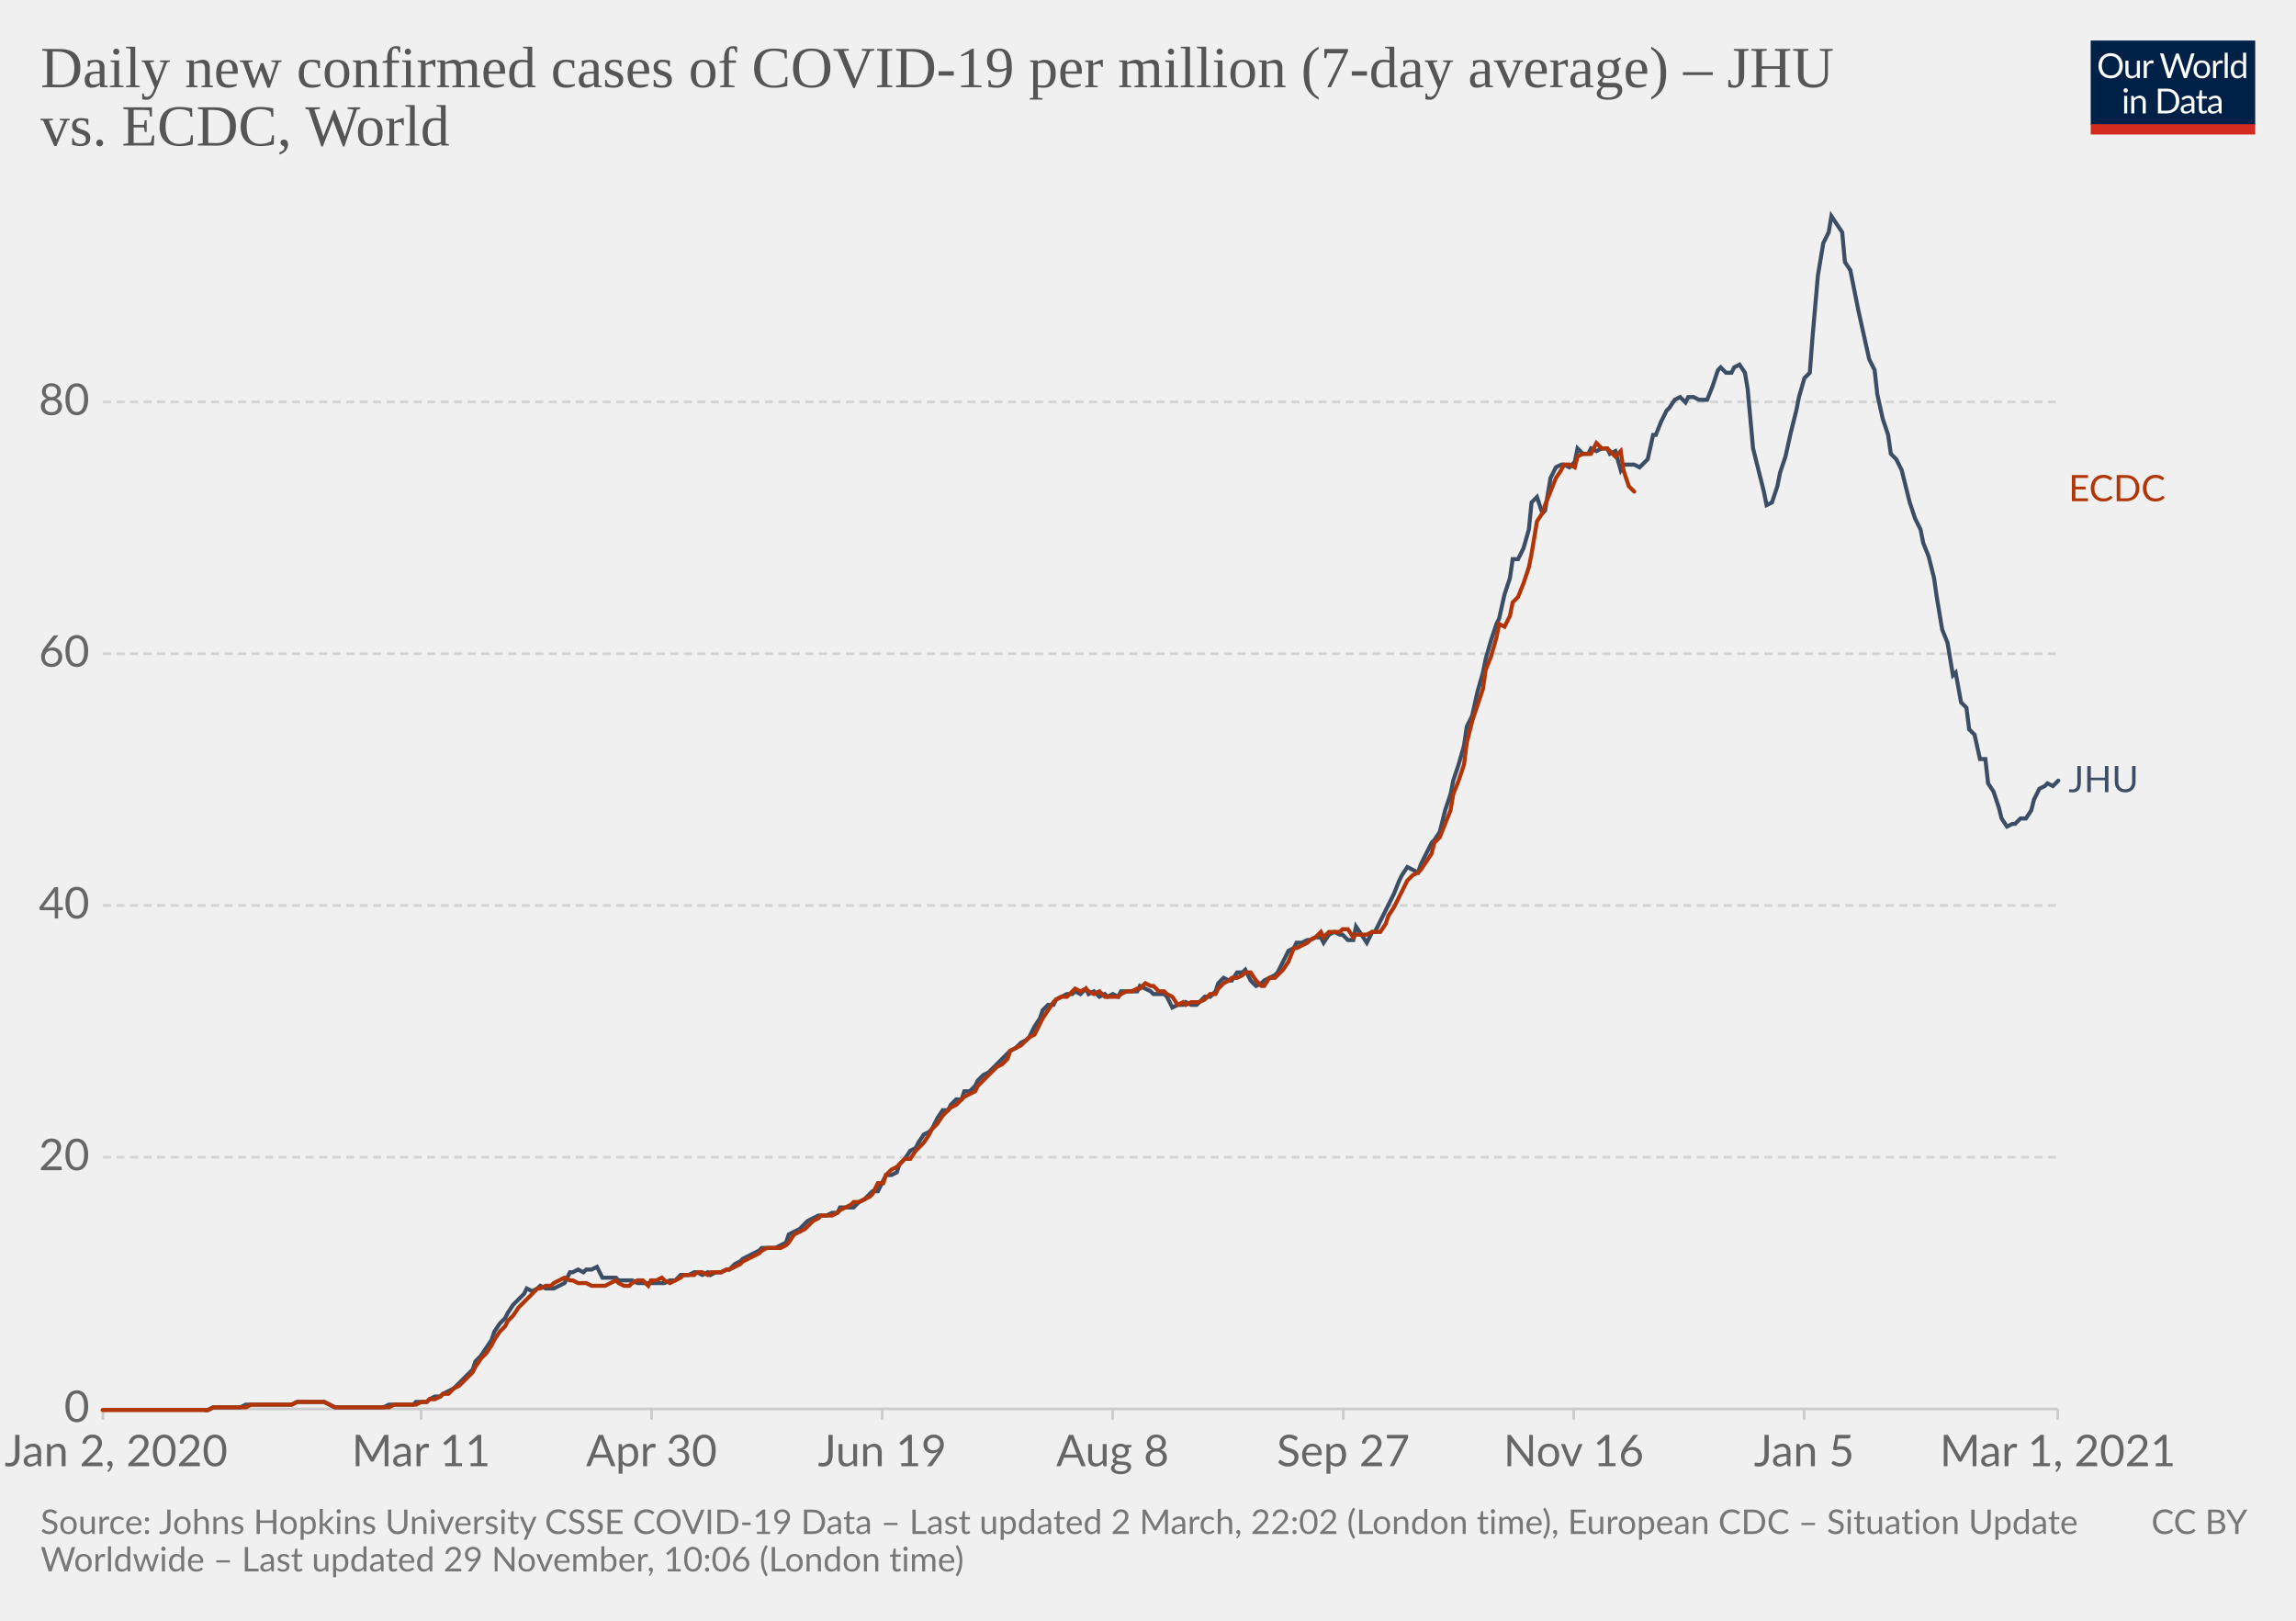
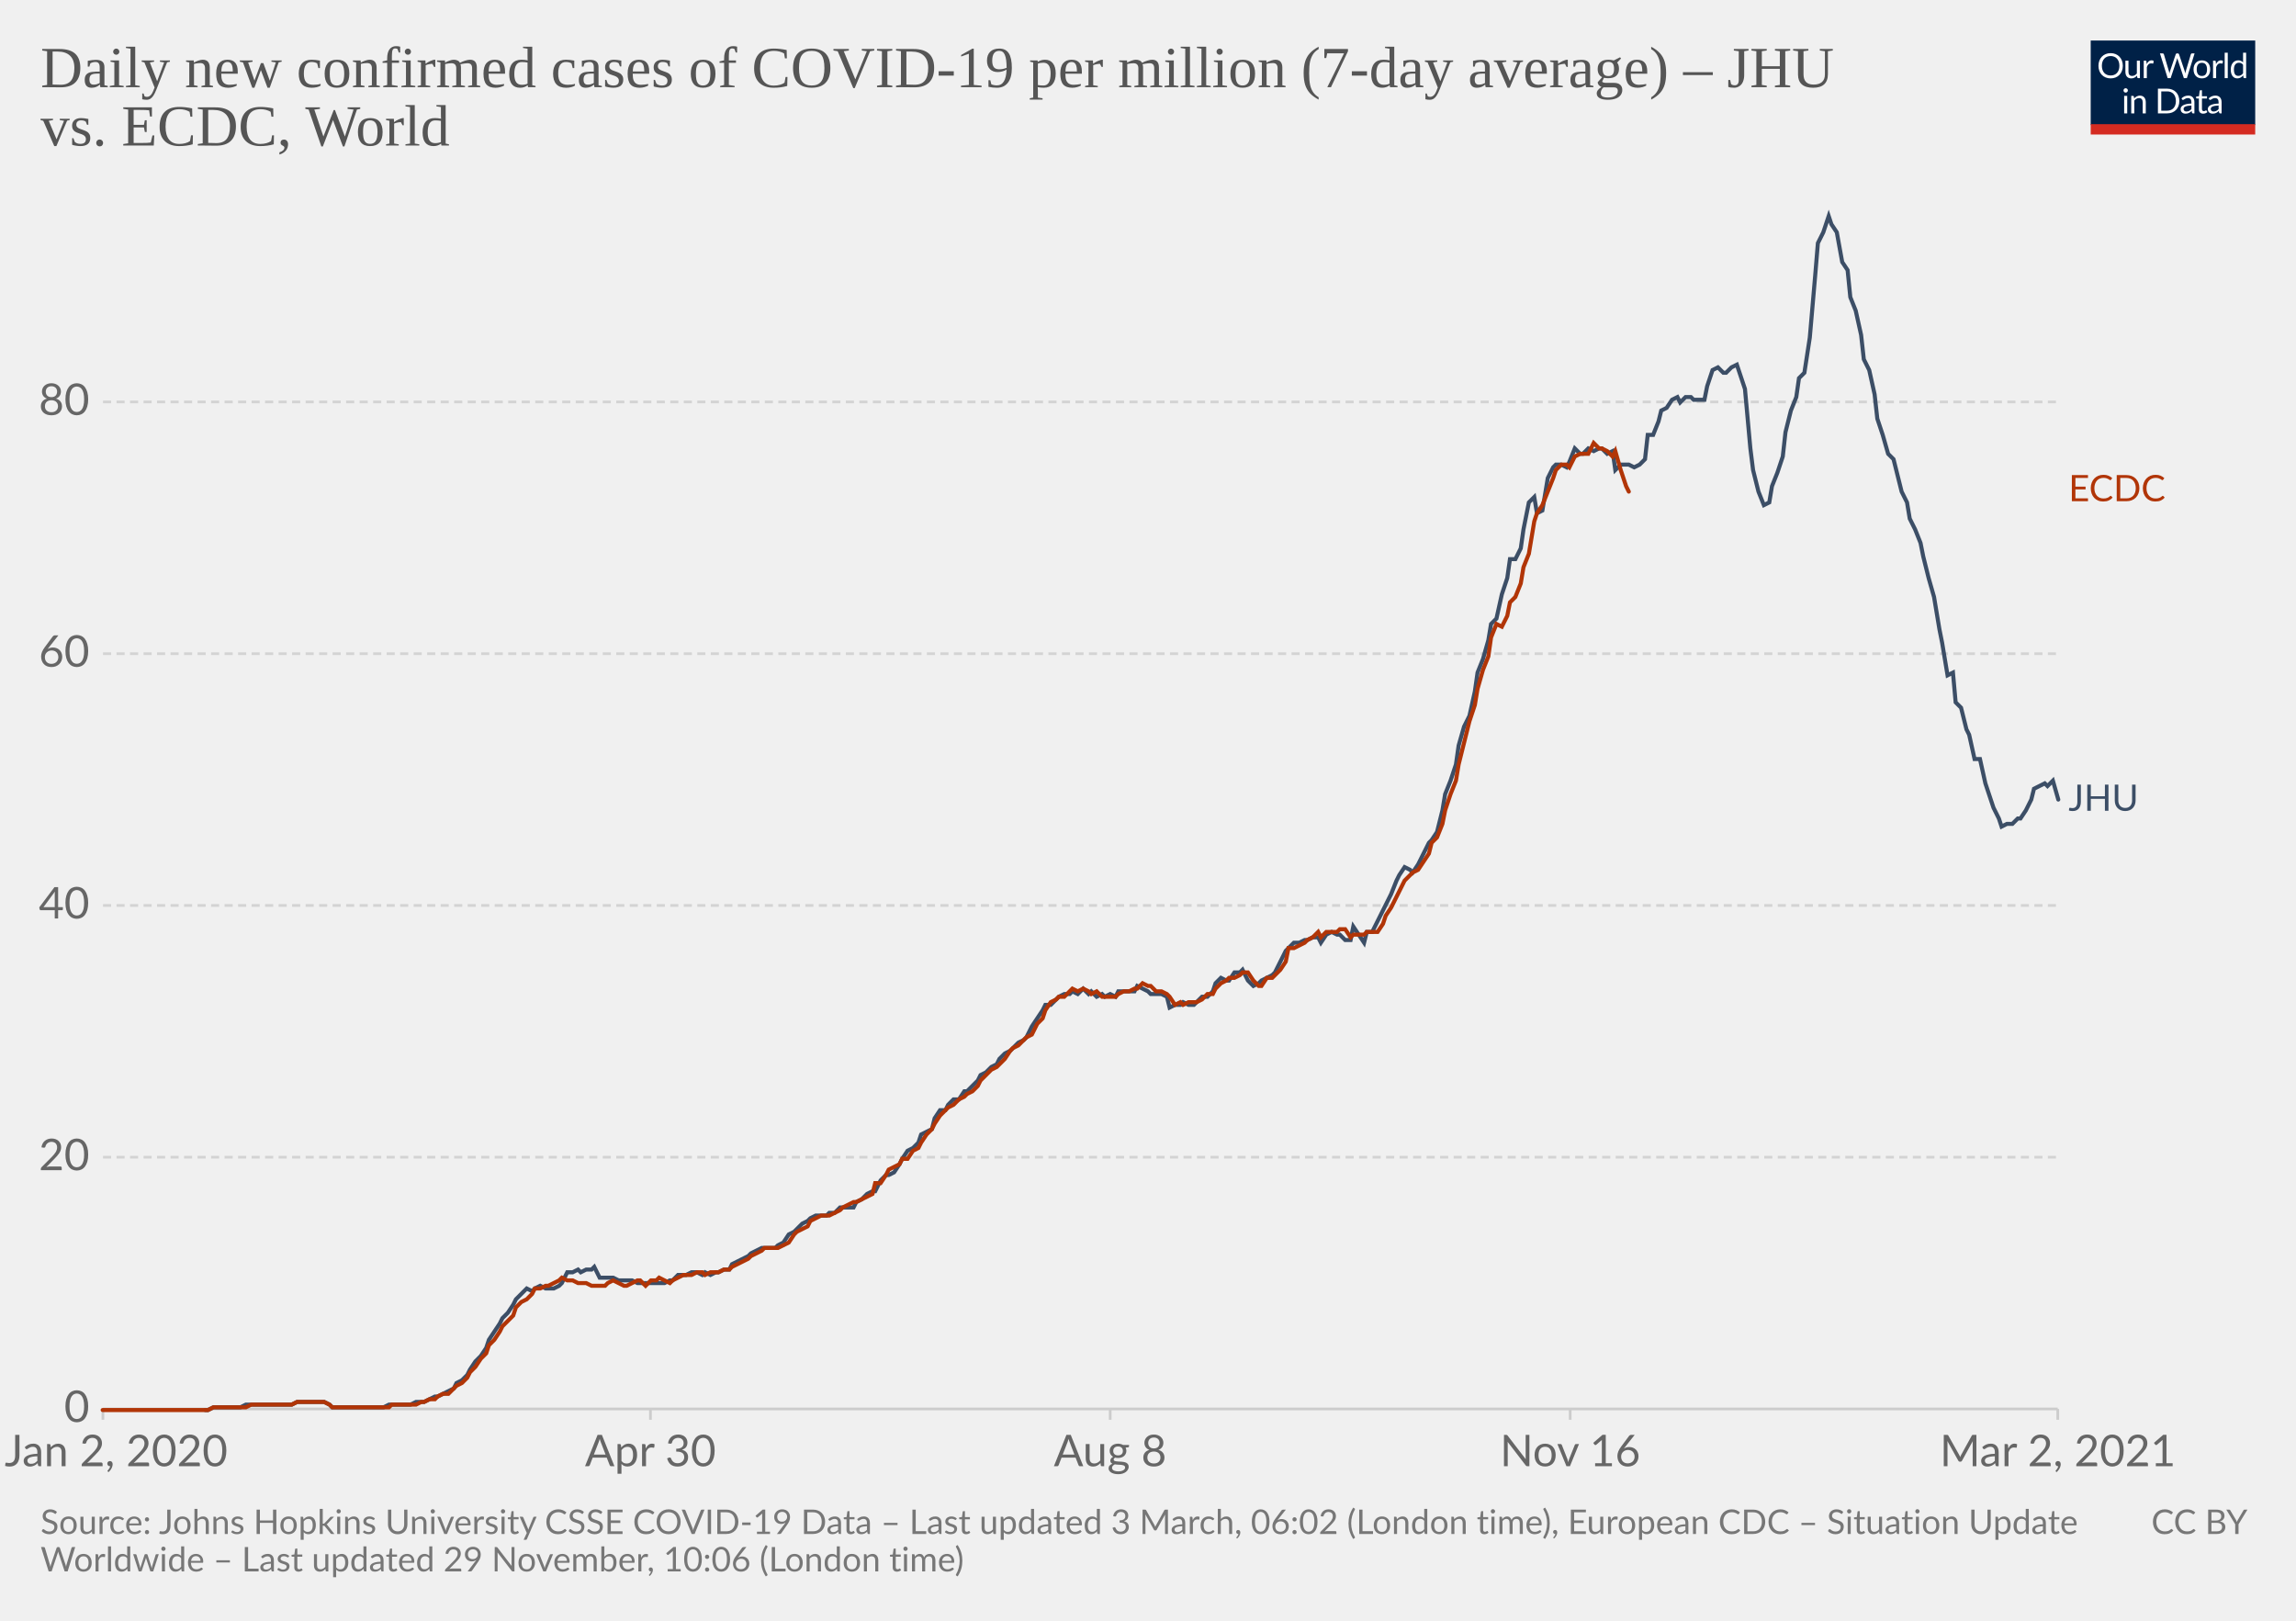
<svg xmlns="http://www.w3.org/2000/svg" version="1.1" style="background-color:#fff;-webkit-font-smoothing:antialiased" width="850" height="600" viewBox="0 0 850 600" font-family="Lato,'Helvetica Neue',Helvetica,Arial,sans-serif" font-size="18" text-rendering="optimizeLegibility">
  <g class="HeaderView">
    <g transform="matrix(.29 0 0 .29 774 15)">
      <svg width="210" height="120" viewBox="0 0 210 120" fill="none">
        <g clip-path="url(#clip0)">
          <path d="M0 0h210v107.89H0V0z" fill="#002147" />
          <path d="M40.98 32.25c0 2.36-.38 4.53-1.12 6.51a14.26 14.26 0 01-8.1 8.4c-1.9.78-4.02 1.17-6.34 1.17a16.6 16.6 0 01-6.33-1.17 14.31 14.31 0 01-8.08-8.4 18.29 18.29 0 01-1.12-6.51c0-2.36.38-4.53 1.12-6.5.75-1.97 1.8-3.67 3.17-5.1a14.32 14.32 0 014.9-3.34c1.92-.8 4.03-1.19 6.34-1.19 2.32 0 4.43.4 6.34 1.19 1.92.8 3.56 1.9 4.93 3.34a14.87 14.87 0 013.17 5.1 18.1 18.1 0 011.12 6.5zm-4.38 0c0-1.94-.26-3.68-.8-5.22a10.91 10.91 0 00-2.24-3.89 9.68 9.68 0 00-3.52-2.46 11.95 11.95 0 00-4.62-.86c-1.68 0-3.21.28-4.6.86a9.88 9.88 0 00-3.54 2.46 10.91 10.91 0 00-2.24 3.9c-.53 1.53-.8 3.27-.8 5.2 0 1.94.27 3.68.8 5.22a11.17 11.17 0 002.24 3.9 10.01 10.01 0 003.55 2.44c1.38.56 2.9.83 4.6.83s3.24-.27 4.61-.83a9.8 9.8 0 003.52-2.44 11.17 11.17 0 002.25-3.9c.53-1.54.8-3.28.8-5.21zm26.22-6.54V48H60.5c-.56 0-.9-.27-1.05-.81l-.31-2.4a12.45 12.45 0 01-3.26 2.6c-1.2.64-2.58.96-4.13.96-1.22 0-2.3-.2-3.24-.6a6.52 6.52 0 01-2.33-1.7 7.37 7.37 0 01-1.43-2.67c-.3-1.04-.46-2.2-.46-3.45V25.7h3.91v14.22c0 1.68.38 2.99 1.15 3.91.77.93 1.96 1.39 3.54 1.39 1.16 0 2.24-.27 3.23-.82a10.42 10.42 0 002.8-2.28V25.7h3.91zm8.61 4.47a9.94 9.94 0 012.6-3.56 5.64 5.64 0 013.76-1.3c.47 0 .92.05 1.34.15.44.1.83.27 1.17.49l-.3 2.92c-.09.37-.3.55-.66.55-.2 0-.5-.04-.9-.13a6.21 6.21 0 00-3.24.18 4.23 4.23 0 00-1.47.92c-.42.4-.81.9-1.17 1.5-.33.58-.64 1.26-.92 2.02V48H67.7V25.71h2.25c.42 0 .72.08.88.25.16.16.27.44.33.83l.26 3.39zm61.16-13.7L122.75 48h-3.82l-7.99-24.05a21.95 21.95 0 01-.42-1.58 38.36 38.36 0 01-.44 1.58L102.05 48h-3.83L88.4 16.47h3.54c.38 0 .7.1.95.29.26.2.43.43.5.73l6.52 21.9.28 1.28.29 1.46.3-1.46.38-1.27 7.41-21.91c.1-.25.26-.48.51-.69.27-.22.58-.33.95-.33h1.23c.38 0 .69.1.92.29a1.77 1.77 0 01.53.73l7.4 21.9a28.4 28.4 0 01.68 2.62 29.52 29.52 0 01.52-2.61l6.54-21.91a1.31 1.31 0 01.48-.7c.27-.21.58-.32.95-.32h3.32zm9.35 8.88c1.63 0 3.1.27 4.4.82a9.43 9.43 0 015.46 5.94c.5 1.4.74 2.98.74 4.73 0 1.76-.25 3.34-.74 4.75a9.43 9.43 0 01-5.46 5.92c-1.3.52-2.77.79-4.4.79-1.64 0-3.12-.27-4.44-.8a9.42 9.42 0 01-3.35-2.3c-.92-1-1.63-2.2-2.13-3.61-.49-1.41-.73-3-.73-4.75s.24-3.33.73-4.73c.5-1.43 1.2-2.64 2.13-3.63a9.4 9.4 0 013.35-2.31c1.32-.55 2.8-.82 4.44-.82zm0 19.89c2.2 0 3.84-.73 4.93-2.2 1.08-1.48 1.63-3.54 1.63-6.18 0-2.66-.55-4.72-1.63-6.2-1.09-1.49-2.73-2.23-4.93-2.23-1.12 0-2.09.2-2.93.57a5.71 5.71 0 00-2.06 1.65 7.5 7.5 0 00-1.24 2.67c-.26 1.04-.4 2.22-.4 3.54 0 2.64.55 4.7 1.64 6.18 1.1 1.47 2.76 2.2 4.99 2.2zm17.97-15.07a9.94 9.94 0 012.6-3.56 5.64 5.64 0 013.76-1.3c.47 0 .91.05 1.34.15.44.1.83.27 1.16.49l-.28 2.92c-.09.37-.31.55-.66.55-.2 0-.5-.04-.9-.13a6.2 6.2 0 00-3.24.18 4.23 4.23 0 00-1.47.92c-.43.4-.82.9-1.17 1.5a13.1 13.1 0 00-.92 2.02V48h-3.94V25.71h2.24c.43 0 .72.08.88.25.17.16.28.44.33.83l.27 3.39zm15.04-14.59V48h-3.92V15.6h3.92zm19.55 15.43a6.22 6.22 0 00-2.38-2.05 6.7 6.7 0 00-2.86-.6c-2.07 0-3.66.75-4.77 2.23-1.12 1.48-1.68 3.6-1.68 6.33 0 1.46.13 2.7.38 3.74a7.29 7.29 0 001.1 2.56 4.35 4.35 0 001.78 1.45c.7.3 1.5.46 2.4.46 1.29 0 2.41-.3 3.36-.88a9.6 9.6 0 002.67-2.49V31.02zm3.91-15.43V48h-2.33c-.56 0-.9-.27-1.06-.81l-.35-2.71a12.13 12.13 0 01-3.25 2.77 8.28 8.28 0 01-4.23 1.06 7.31 7.31 0 01-6.14-2.9c-.73-.96-1.3-2.15-1.69-3.57a18.35 18.35 0 01.07-9.48 11.29 11.29 0 011.89-3.7 8.7 8.7 0 017.06-3.34 7.96 7.96 0 016.12 2.62V15.59h3.91zM46.61 70.71V93H42.7V70.71h3.91zm.84-7c0 .39-.08.75-.24 1.09a2.81 2.81 0 01-1.52 1.47 2.67 2.67 0 01-2.16 0 2.9 2.9 0 01-1.45-1.47 2.67 2.67 0 010-2.16c.15-.35.35-.65.6-.9.25-.27.53-.47.85-.62a2.67 2.67 0 012.16 0c.35.15.65.35.9.62.27.25.47.55.62.9.16.34.24.7.24 1.08zm7.97 10.24c.49-.54 1-1.04 1.54-1.48a9.85 9.85 0 013.66-1.84 8.96 8.96 0 015.43.35c.94.4 1.72.97 2.33 1.71a7.36 7.36 0 011.43 2.67c.32 1.04.49 2.19.49 3.45V93h-3.94V78.81c0-1.69-.4-3-1.17-3.92-.76-.93-1.93-1.4-3.5-1.4a6.6 6.6 0 00-3.25.83c-1 .56-1.92 1.31-2.77 2.27V93h-3.94V70.71h2.35c.56 0 .9.28 1.04.82l.3 2.42zm57.7 3.3c0 2.36-.37 4.5-1.11 6.44a14.3 14.3 0 01-3.17 4.98 14.1 14.1 0 01-4.93 3.2c-1.9.76-4.02 1.13-6.33 1.13H85.8V61.47h11.77c2.31 0 4.42.39 6.33 1.15a13.8 13.8 0 018.1 8.18 17.75 17.75 0 011.12 6.45zm-4.37 0c0-1.94-.26-3.67-.8-5.2a10.94 10.94 0 00-2.23-3.87 9.57 9.57 0 00-3.53-2.42 12.23 12.23 0 00-4.61-.83h-7.5v24.62h7.5c1.7 0 3.24-.28 4.61-.84a9.7 9.7 0 003.53-2.4 10.94 10.94 0 002.24-3.87c.53-1.53.8-3.26.8-5.2zm19.8 5.72c-1.8.06-3.34.2-4.62.44-1.26.22-2.3.51-3.1.88-.8.36-1.37.8-1.74 1.3-.35.5-.53 1.05-.53 1.67 0 .58.1 1.1.3 1.52a3 3 0 00.76 1.05c.34.27.73.46 1.17.6a6.13 6.13 0 001.45.17 7.28 7.28 0 003.5-.81 11.95 11.95 0 002.82-2.2v-4.62zm-12.65-9.11a12.73 12.73 0 013.98-2.66c1.43-.59 3-.88 4.73-.88 1.25 0 2.36.2 3.33.61a6.81 6.81 0 013.94 4.38c.33 1.04.5 2.19.5 3.43V93h-1.74a1.8 1.8 0 01-.88-.18c-.2-.13-.36-.38-.48-.74l-.44-2.12-1.72 1.46a9.48 9.48 0 01-3.74 1.7c-.69.15-1.46.23-2.3.23-.87 0-1.69-.12-2.45-.35a5.34 5.34 0 01-3.34-2.93 6.64 6.64 0 01-.49-2.64c0-.88.25-1.72.73-2.53a6.33 6.33 0 012.35-2.17c1.09-.63 2.5-1.15 4.25-1.54 1.75-.41 3.89-.65 6.42-.7v-1.75c0-1.73-.37-3.03-1.12-3.91-.75-.9-1.84-1.34-3.28-1.34-.97 0-1.78.12-2.44.37-.64.23-1.2.5-1.7.81l-1.23.82c-.33.23-.67.35-1 .35-.27 0-.5-.07-.69-.2a2.1 2.1 0 01-.48-.53l-.7-1.25zm27.67 19.5c-1.76 0-3.12-.5-4.07-1.48-.94-.98-1.41-2.4-1.41-4.25V74h-2.68a.9.9 0 01-.6-.2c-.16-.14-.24-.36-.24-.66v-1.56l3.65-.46.9-6.89a.9.9 0 01.29-.52.88.88 0 01.62-.22H142v7.67h6.44V74H142v13.38c0 .94.22 1.63.68 2.09.45.45 1.04.68 1.76.68a3.21 3.21 0 001.85-.53l.55-.35c.16-.12.3-.18.41-.18.2 0 .4.13.55.38l1.15 1.87a7.45 7.45 0 01-2.44 1.5 8.53 8.53 0 01-2.95.52zm19.68-10.4c-1.8.07-3.34.21-4.62.45-1.26.22-2.3.51-3.1.88-.8.36-1.37.8-1.74 1.3-.35.5-.53 1.05-.53 1.67 0 .58.1 1.1.3 1.52a2.9 2.9 0 00.76 1.05c.34.27.73.46 1.17.6a6.13 6.13 0 001.45.17 7.3 7.3 0 003.5-.81 12.04 12.04 0 002.82-2.2v-4.62zm-12.65-9.1a12.72 12.72 0 013.99-2.66c1.42-.59 3-.88 4.72-.88 1.25 0 2.36.2 3.33.61a6.81 6.81 0 013.94 4.38c.33 1.04.5 2.19.5 3.43V93h-1.74a1.8 1.8 0 01-.88-.18c-.2-.13-.36-.38-.48-.74l-.44-2.12-1.72 1.46a9.48 9.48 0 01-3.74 1.7c-.69.15-1.46.23-2.3.23-.87 0-1.69-.12-2.45-.35a5.33 5.33 0 01-3.34-2.93 6.62 6.62 0 01-.49-2.64c0-.88.25-1.72.73-2.53a6.33 6.33 0 012.35-2.17c1.09-.63 2.5-1.15 4.25-1.54a31.2 31.2 0 016.42-.7v-1.75c0-1.73-.37-3.03-1.12-3.91-.75-.9-1.84-1.34-3.28-1.34-.97 0-1.78.12-2.44.37-.64.23-1.2.5-1.7.81l-1.22.82c-.34.23-.68.35-1.02.35-.26 0-.49-.07-.68-.2a1.88 1.88 0 01-.48-.53l-.7-1.25zM40.98 32.25c0 2.36-.38 4.53-1.12 6.51a14.26 14.26 0 01-8.1 8.4c-1.9.78-4.02 1.17-6.34 1.17a16.6 16.6 0 01-6.33-1.17 14.31 14.31 0 01-8.08-8.4 18.29 18.29 0 01-1.12-6.51c0-2.36.38-4.53 1.12-6.5.75-1.97 1.8-3.67 3.17-5.1a14.32 14.32 0 014.9-3.34c1.92-.8 4.03-1.19 6.34-1.19 2.32 0 4.43.4 6.34 1.19 1.92.8 3.56 1.9 4.93 3.34a14.87 14.87 0 013.17 5.1 18.1 18.1 0 011.12 6.5zm-4.38 0c0-1.94-.26-3.68-.8-5.22a10.91 10.91 0 00-2.24-3.89 9.68 9.68 0 00-3.52-2.46 11.95 11.95 0 00-4.62-.86c-1.68 0-3.21.28-4.6.86a9.88 9.88 0 00-3.54 2.46 10.91 10.91 0 00-2.24 3.9c-.53 1.53-.8 3.27-.8 5.2 0 1.94.27 3.68.8 5.22a11.17 11.17 0 002.24 3.9 10.01 10.01 0 003.55 2.44c1.38.56 2.9.83 4.6.83s3.24-.27 4.61-.83a9.8 9.8 0 003.52-2.44 11.17 11.17 0 002.25-3.9c.53-1.54.8-3.28.8-5.21zm26.22-6.54V48H60.5c-.56 0-.9-.27-1.05-.81l-.31-2.4a12.45 12.45 0 01-3.26 2.6c-1.2.64-2.58.96-4.13.96-1.22 0-2.3-.2-3.24-.6a6.52 6.52 0 01-2.33-1.7 7.37 7.37 0 01-1.43-2.67c-.3-1.04-.46-2.2-.46-3.45V25.7h3.91v14.22c0 1.68.38 2.99 1.15 3.91.77.93 1.96 1.39 3.54 1.39 1.16 0 2.24-.27 3.23-.82a10.42 10.42 0 002.8-2.28V25.7h3.91zm8.61 4.47a9.94 9.94 0 012.6-3.56 5.64 5.64 0 013.76-1.3c.47 0 .92.05 1.34.15.44.1.83.27 1.17.49l-.3 2.92c-.09.37-.3.55-.66.55-.2 0-.5-.04-.9-.13a6.21 6.21 0 00-3.24.18 4.23 4.23 0 00-1.47.92c-.42.4-.81.9-1.17 1.5-.33.58-.64 1.26-.92 2.02V48H67.7V25.71h2.25c.42 0 .72.08.88.25.16.16.27.44.33.83l.26 3.39zm61.16-13.7L122.75 48h-3.82l-7.99-24.05a21.95 21.95 0 01-.42-1.58 38.36 38.36 0 01-.44 1.58L102.05 48h-3.83L88.4 16.47h3.54c.38 0 .7.1.95.29.26.2.43.43.5.73l6.52 21.9.28 1.28.29 1.46.3-1.46.38-1.27 7.41-21.91c.1-.25.26-.48.51-.69.27-.22.58-.33.95-.33h1.23c.38 0 .69.1.92.29a1.77 1.77 0 01.53.73l7.4 21.9a28.4 28.4 0 01.68 2.62 29.52 29.52 0 01.52-2.61l6.54-21.91a1.31 1.31 0 01.48-.7c.27-.21.58-.32.95-.32h3.32zm9.35 8.88c1.63 0 3.1.27 4.4.82a9.43 9.43 0 015.46 5.94c.5 1.4.74 2.98.74 4.73 0 1.76-.25 3.34-.74 4.75a9.43 9.43 0 01-5.46 5.92c-1.3.52-2.77.79-4.4.79-1.64 0-3.12-.27-4.44-.8a9.42 9.42 0 01-3.35-2.3c-.92-1-1.63-2.2-2.13-3.61-.49-1.41-.73-3-.73-4.75s.24-3.33.73-4.73c.5-1.43 1.2-2.64 2.13-3.63a9.4 9.4 0 013.35-2.31c1.32-.55 2.8-.82 4.44-.82zm0 19.89c2.2 0 3.84-.73 4.93-2.2 1.08-1.48 1.63-3.54 1.63-6.18 0-2.66-.55-4.72-1.63-6.2-1.09-1.49-2.73-2.23-4.93-2.23-1.12 0-2.09.2-2.93.57a5.71 5.71 0 00-2.06 1.65 7.5 7.5 0 00-1.24 2.67c-.26 1.04-.4 2.22-.4 3.54 0 2.64.55 4.7 1.64 6.18 1.1 1.47 2.76 2.2 4.99 2.2zm17.97-15.07a9.94 9.94 0 012.6-3.56 5.64 5.64 0 013.76-1.3c.47 0 .91.05 1.34.15.44.1.83.27 1.16.49l-.28 2.92c-.09.37-.31.55-.66.55-.2 0-.5-.04-.9-.13a6.2 6.2 0 00-3.24.18 4.23 4.23 0 00-1.47.92c-.43.4-.82.9-1.17 1.5a13.1 13.1 0 00-.92 2.02V48h-3.94V25.71h2.24c.43 0 .72.08.88.25.17.16.28.44.33.83l.27 3.39zm15.04-14.59V48h-3.92V15.6h3.92zm19.55 15.43a6.22 6.22 0 00-2.38-2.05 6.7 6.7 0 00-2.86-.6c-2.07 0-3.66.75-4.77 2.23-1.12 1.48-1.68 3.6-1.68 6.33 0 1.46.13 2.7.38 3.74a7.29 7.29 0 001.1 2.56 4.35 4.35 0 001.78 1.45c.7.3 1.5.46 2.4.46 1.29 0 2.41-.3 3.36-.88a9.6 9.6 0 002.67-2.49V31.02zm3.91-15.43V48h-2.33c-.56 0-.9-.27-1.06-.81l-.35-2.71a12.13 12.13 0 01-3.25 2.77 8.28 8.28 0 01-4.23 1.06 7.31 7.31 0 01-6.14-2.9c-.73-.96-1.3-2.15-1.69-3.57a18.35 18.35 0 01.07-9.48 11.29 11.29 0 011.89-3.7 8.7 8.7 0 017.06-3.34 7.96 7.96 0 016.12 2.62V15.59h3.91zM46.61 70.71V93H42.7V70.71h3.91zm.84-7c0 .39-.08.75-.24 1.09a2.81 2.81 0 01-1.52 1.47 2.67 2.67 0 01-2.16 0 2.9 2.9 0 01-1.45-1.47 2.67 2.67 0 010-2.16c.15-.35.35-.65.6-.9.25-.27.53-.47.85-.62a2.67 2.67 0 012.16 0c.35.15.65.35.9.62.27.25.47.55.62.9.16.34.24.7.24 1.08zm7.97 10.24c.49-.54 1-1.04 1.54-1.48a9.85 9.85 0 013.66-1.84 8.96 8.96 0 015.43.35c.94.4 1.72.97 2.33 1.71a7.36 7.36 0 011.43 2.67c.32 1.04.49 2.19.49 3.45V93h-3.94V78.81c0-1.69-.4-3-1.17-3.92-.76-.93-1.93-1.4-3.5-1.4a6.6 6.6 0 00-3.25.83c-1 .56-1.92 1.31-2.77 2.27V93h-3.94V70.71h2.35c.56 0 .9.28 1.04.82l.3 2.42zm57.7 3.3c0 2.36-.37 4.5-1.11 6.44a14.3 14.3 0 01-3.17 4.98 14.1 14.1 0 01-4.93 3.2c-1.9.76-4.02 1.13-6.33 1.13H85.8V61.47h11.77c2.31 0 4.42.39 6.33 1.15a13.8 13.8 0 018.1 8.18 17.75 17.75 0 011.12 6.45zm-4.37 0c0-1.94-.26-3.67-.8-5.2a10.94 10.94 0 00-2.23-3.87 9.57 9.57 0 00-3.53-2.42 12.23 12.23 0 00-4.61-.83h-7.5v24.62h7.5c1.7 0 3.24-.28 4.61-.84a9.7 9.7 0 003.53-2.4 10.94 10.94 0 002.24-3.87c.53-1.53.8-3.26.8-5.2zm19.8 5.72c-1.8.06-3.34.2-4.62.44-1.26.22-2.3.51-3.1.88-.8.36-1.37.8-1.74 1.3-.35.5-.53 1.05-.53 1.67 0 .58.1 1.1.3 1.52a3 3 0 00.76 1.05c.34.27.73.46 1.17.6a6.13 6.13 0 001.45.17 7.28 7.28 0 003.5-.81 11.95 11.95 0 002.82-2.2v-4.62zm-12.65-9.11a12.73 12.73 0 013.98-2.66c1.43-.59 3-.88 4.73-.88 1.25 0 2.36.2 3.33.61a6.81 6.81 0 013.94 4.38c.33 1.04.5 2.19.5 3.43V93h-1.74a1.8 1.8 0 01-.88-.18c-.2-.13-.36-.38-.48-.74l-.44-2.12-1.72 1.46a9.48 9.48 0 01-3.74 1.7c-.69.15-1.46.23-2.3.23-.87 0-1.69-.12-2.45-.35a5.34 5.34 0 01-3.34-2.93 6.64 6.64 0 01-.49-2.64c0-.88.25-1.72.73-2.53a6.33 6.33 0 012.35-2.17c1.09-.63 2.5-1.15 4.25-1.54 1.75-.41 3.89-.65 6.42-.7v-1.75c0-1.73-.37-3.03-1.12-3.91-.75-.9-1.84-1.34-3.28-1.34-.97 0-1.78.12-2.44.37-.64.23-1.2.5-1.7.81l-1.23.82c-.33.23-.67.35-1 .35-.27 0-.5-.07-.69-.2a2.1 2.1 0 01-.48-.53l-.7-1.25zm27.67 19.5c-1.76 0-3.12-.5-4.07-1.48-.94-.98-1.41-2.4-1.41-4.25V74h-2.68a.9.9 0 01-.6-.2c-.16-.14-.24-.36-.24-.66v-1.56l3.65-.46.9-6.89a.9.9 0 01.29-.52.88.88 0 01.62-.22H142v7.67h6.44V74H142v13.38c0 .94.22 1.63.68 2.09.45.45 1.04.68 1.76.68a3.21 3.21 0 001.85-.53l.55-.35c.16-.12.3-.18.41-.18.2 0 .4.13.55.38l1.15 1.87a7.45 7.45 0 01-2.44 1.5 8.53 8.53 0 01-2.95.52zm19.68-10.4c-1.8.07-3.34.21-4.62.45-1.26.22-2.3.51-3.1.88-.8.36-1.37.8-1.74 1.3-.35.5-.53 1.05-.53 1.67 0 .58.1 1.1.3 1.52a2.9 2.9 0 00.76 1.05c.34.27.73.46 1.17.6a6.13 6.13 0 001.45.17 7.3 7.3 0 003.5-.81 12.04 12.04 0 002.82-2.2v-4.62zm-12.65-9.1a12.72 12.72 0 013.99-2.66c1.42-.59 3-.88 4.72-.88 1.25 0 2.36.2 3.33.61a6.81 6.81 0 013.94 4.38c.33 1.04.5 2.19.5 3.43V93h-1.74a1.8 1.8 0 01-.88-.18c-.2-.13-.36-.38-.48-.74l-.44-2.12-1.72 1.46a9.48 9.48 0 01-3.74 1.7c-.69.15-1.46.23-2.3.23-.87 0-1.69-.12-2.45-.35a5.33 5.33 0 01-3.34-2.93 6.62 6.62 0 01-.49-2.64c0-.88.25-1.72.73-2.53a6.33 6.33 0 012.35-2.17c1.09-.63 2.5-1.15 4.25-1.54a31.2 31.2 0 016.42-.7v-1.75c0-1.73-.37-3.03-1.12-3.91-.75-.9-1.84-1.34-3.28-1.34-.97 0-1.78.12-2.44.37-.64.23-1.2.5-1.7.81l-1.22.82c-.34.23-.68.35-1.02.35-.26 0-.49-.07-.68-.2a1.88 1.88 0 01-.48-.53l-.7-1.25zM40.98 32.25c0 2.36-.38 4.53-1.12 6.51a14.26 14.26 0 01-8.1 8.4c-1.9.78-4.02 1.17-6.34 1.17a16.6 16.6 0 01-6.33-1.17 14.31 14.31 0 01-8.08-8.4 18.29 18.29 0 01-1.12-6.51c0-2.36.38-4.53 1.12-6.5.75-1.97 1.8-3.67 3.17-5.1a14.32 14.32 0 014.9-3.34c1.92-.8 4.03-1.19 6.34-1.19 2.32 0 4.43.4 6.34 1.19 1.92.8 3.56 1.9 4.93 3.34a14.87 14.87 0 013.17 5.1 18.1 18.1 0 011.12 6.5zm-4.38 0c0-1.94-.26-3.68-.8-5.22a10.91 10.91 0 00-2.24-3.89 9.68 9.68 0 00-3.52-2.46 11.95 11.95 0 00-4.62-.86c-1.68 0-3.21.28-4.6.86a9.88 9.88 0 00-3.54 2.46 10.91 10.91 0 00-2.24 3.9c-.53 1.53-.8 3.27-.8 5.2 0 1.94.27 3.68.8 5.22a11.17 11.17 0 002.24 3.9 10.01 10.01 0 003.55 2.44c1.38.56 2.9.83 4.6.83s3.24-.27 4.61-.83a9.8 9.8 0 003.52-2.44 11.17 11.17 0 002.25-3.9c.53-1.54.8-3.28.8-5.21zm26.22-6.54V48H60.5c-.56 0-.9-.27-1.05-.81l-.31-2.4a12.45 12.45 0 01-3.26 2.6c-1.2.64-2.58.96-4.13.96-1.22 0-2.3-.2-3.24-.6a6.52 6.52 0 01-2.33-1.7 7.37 7.37 0 01-1.43-2.67c-.3-1.04-.46-2.2-.46-3.45V25.7h3.91v14.22c0 1.68.38 2.99 1.15 3.91.77.93 1.96 1.39 3.54 1.39 1.16 0 2.24-.27 3.23-.82a10.42 10.42 0 002.8-2.28V25.7h3.91zm8.61 4.47a9.94 9.94 0 012.6-3.56 5.64 5.64 0 013.76-1.3c.47 0 .92.05 1.34.15.44.1.83.27 1.17.49l-.3 2.92c-.09.37-.3.55-.66.55-.2 0-.5-.04-.9-.13a6.21 6.21 0 00-3.24.18 4.23 4.23 0 00-1.47.92c-.42.4-.81.9-1.17 1.5-.33.58-.64 1.26-.92 2.02V48H67.7V25.71h2.25c.42 0 .72.08.88.25.16.16.27.44.33.83l.26 3.39zm61.16-13.7L122.75 48h-3.82l-7.99-24.05a21.95 21.95 0 01-.42-1.58 38.36 38.36 0 01-.44 1.58L102.05 48h-3.83L88.4 16.47h3.54c.38 0 .7.1.95.29.26.2.43.43.5.73l6.52 21.9.28 1.28.29 1.46.3-1.46.38-1.27 7.41-21.91c.1-.25.26-.48.51-.69.27-.22.58-.33.95-.33h1.23c.38 0 .69.1.92.29a1.77 1.77 0 01.53.73l7.4 21.9a28.4 28.4 0 01.68 2.62 29.52 29.52 0 01.52-2.61l6.54-21.91a1.31 1.31 0 01.48-.7c.27-.21.58-.32.95-.32h3.32zm9.35 8.88c1.63 0 3.1.27 4.4.82a9.43 9.43 0 015.46 5.94c.5 1.4.74 2.98.74 4.73 0 1.76-.25 3.34-.74 4.75a9.43 9.43 0 01-5.46 5.92c-1.3.52-2.77.79-4.4.79-1.64 0-3.12-.27-4.44-.8a9.42 9.42 0 01-3.35-2.3c-.92-1-1.63-2.2-2.13-3.61-.49-1.41-.73-3-.73-4.75s.24-3.33.73-4.73c.5-1.43 1.2-2.64 2.13-3.63a9.4 9.4 0 013.35-2.31c1.32-.55 2.8-.82 4.44-.82zm0 19.89c2.2 0 3.84-.73 4.93-2.2 1.08-1.48 1.63-3.54 1.63-6.18 0-2.66-.55-4.72-1.63-6.2-1.09-1.49-2.73-2.23-4.93-2.23-1.12 0-2.09.2-2.93.57a5.71 5.71 0 00-2.06 1.65 7.5 7.5 0 00-1.24 2.67c-.26 1.04-.4 2.22-.4 3.54 0 2.64.55 4.7 1.64 6.18 1.1 1.47 2.76 2.2 4.99 2.2zm17.97-15.07a9.94 9.94 0 012.6-3.56 5.64 5.64 0 013.76-1.3c.47 0 .91.05 1.34.15.44.1.83.27 1.16.49l-.28 2.92c-.09.37-.31.55-.66.55-.2 0-.5-.04-.9-.13a6.2 6.2 0 00-3.24.18 4.23 4.23 0 00-1.47.92c-.43.4-.82.9-1.17 1.5a13.1 13.1 0 00-.92 2.02V48h-3.94V25.71h2.24c.43 0 .72.08.88.25.17.16.28.44.33.83l.27 3.39zm15.04-14.59V48h-3.92V15.6h3.92zm19.55 15.43a6.22 6.22 0 00-2.38-2.05 6.7 6.7 0 00-2.86-.6c-2.07 0-3.66.75-4.77 2.23-1.12 1.48-1.68 3.6-1.68 6.33 0 1.46.13 2.7.38 3.74a7.29 7.29 0 001.1 2.56 4.35 4.35 0 001.78 1.45c.7.3 1.5.46 2.4.46 1.29 0 2.41-.3 3.36-.88a9.6 9.6 0 002.67-2.49V31.02zm3.91-15.43V48h-2.33c-.56 0-.9-.27-1.06-.81l-.35-2.71a12.13 12.13 0 01-3.25 2.77 8.28 8.28 0 01-4.23 1.06 7.31 7.31 0 01-6.14-2.9c-.73-.96-1.3-2.15-1.69-3.57a18.35 18.35 0 01.07-9.48 11.29 11.29 0 011.89-3.7 8.7 8.7 0 017.06-3.34 7.96 7.96 0 016.12 2.62V15.59h3.91zM46.61 70.71V93H42.7V70.71h3.91zm.84-7c0 .39-.08.75-.24 1.09a2.81 2.81 0 01-1.52 1.47 2.67 2.67 0 01-2.16 0 2.9 2.9 0 01-1.45-1.47 2.67 2.67 0 010-2.16c.15-.35.35-.65.6-.9.25-.27.53-.47.85-.62a2.67 2.67 0 012.16 0c.35.15.65.35.9.62.27.25.47.55.62.9.16.34.24.7.24 1.08zm7.97 10.24c.49-.54 1-1.04 1.54-1.48a9.85 9.85 0 013.66-1.84 8.96 8.96 0 015.43.35c.94.4 1.72.97 2.33 1.71a7.36 7.36 0 011.43 2.67c.32 1.04.49 2.19.49 3.45V93h-3.94V78.81c0-1.69-.4-3-1.17-3.92-.76-.93-1.93-1.4-3.5-1.4a6.6 6.6 0 00-3.25.83c-1 .56-1.92 1.31-2.77 2.27V93h-3.94V70.71h2.35c.56 0 .9.28 1.04.82l.3 2.42zm57.7 3.3c0 2.36-.37 4.5-1.11 6.44a14.3 14.3 0 01-3.17 4.98 14.1 14.1 0 01-4.93 3.2c-1.9.76-4.02 1.13-6.33 1.13H85.8V61.47h11.77c2.31 0 4.42.39 6.33 1.15a13.8 13.8 0 018.1 8.18 17.75 17.75 0 011.12 6.45zm-4.37 0c0-1.94-.26-3.67-.8-5.2a10.94 10.94 0 00-2.23-3.87 9.57 9.57 0 00-3.53-2.42 12.23 12.23 0 00-4.61-.83h-7.5v24.62h7.5c1.7 0 3.24-.28 4.61-.84a9.7 9.7 0 003.53-2.4 10.94 10.94 0 002.24-3.87c.53-1.53.8-3.26.8-5.2zm19.8 5.72c-1.8.06-3.34.2-4.62.44-1.26.22-2.3.51-3.1.88-.8.36-1.37.8-1.74 1.3-.35.5-.53 1.05-.53 1.67 0 .58.1 1.1.3 1.52a3 3 0 00.76 1.05c.34.27.73.46 1.17.6a6.13 6.13 0 001.45.17 7.28 7.28 0 003.5-.81 11.95 11.95 0 002.82-2.2v-4.62zm-12.65-9.11a12.73 12.73 0 013.98-2.66c1.43-.59 3-.88 4.73-.88 1.25 0 2.36.2 3.33.61a6.81 6.81 0 013.94 4.38c.33 1.04.5 2.19.5 3.43V93h-1.74a1.8 1.8 0 01-.88-.18c-.2-.13-.36-.38-.48-.74l-.44-2.12-1.72 1.46a9.48 9.48 0 01-3.74 1.7c-.69.15-1.46.23-2.3.23-.87 0-1.69-.12-2.45-.35a5.34 5.34 0 01-3.34-2.93 6.64 6.64 0 01-.49-2.64c0-.88.25-1.72.73-2.53a6.33 6.33 0 012.35-2.17c1.09-.63 2.5-1.15 4.25-1.54 1.75-.41 3.89-.65 6.42-.7v-1.75c0-1.73-.37-3.03-1.12-3.91-.75-.9-1.84-1.34-3.28-1.34-.97 0-1.78.12-2.44.37-.64.23-1.2.5-1.7.81l-1.23.82c-.33.23-.67.35-1 .35-.27 0-.5-.07-.69-.2a2.1 2.1 0 01-.48-.53l-.7-1.25zm27.67 19.5c-1.76 0-3.12-.5-4.07-1.48-.94-.98-1.41-2.4-1.41-4.25V74h-2.68a.9.9 0 01-.6-.2c-.16-.14-.24-.36-.24-.66v-1.56l3.65-.46.9-6.89a.9.9 0 01.29-.52.88.88 0 01.62-.22H142v7.67h6.44V74H142v13.38c0 .94.22 1.63.68 2.09.45.45 1.04.68 1.76.68a3.21 3.21 0 001.85-.53l.55-.35c.16-.12.3-.18.41-.18.2 0 .4.13.55.38l1.15 1.87a7.45 7.45 0 01-2.44 1.5 8.53 8.53 0 01-2.95.52zm19.68-10.4c-1.8.07-3.34.21-4.62.45-1.26.22-2.3.51-3.1.88-.8.36-1.37.8-1.74 1.3-.35.5-.53 1.05-.53 1.67 0 .58.1 1.1.3 1.52a2.9 2.9 0 00.76 1.05c.34.27.73.46 1.17.6a6.13 6.13 0 001.45.17 7.3 7.3 0 003.5-.81 12.04 12.04 0 002.82-2.2v-4.62zm-12.65-9.1a12.72 12.72 0 013.99-2.66c1.42-.59 3-.88 4.72-.88 1.25 0 2.36.2 3.33.61a6.81 6.81 0 013.94 4.38c.33 1.04.5 2.19.5 3.43V93h-1.74a1.8 1.8 0 01-.88-.18c-.2-.13-.36-.38-.48-.74l-.44-2.12-1.72 1.46a9.48 9.48 0 01-3.74 1.7c-.69.15-1.46.23-2.3.23-.87 0-1.69-.12-2.45-.35a5.33 5.33 0 01-3.34-2.93 6.62 6.62 0 01-.49-2.64c0-.88.25-1.72.73-2.53a6.33 6.33 0 012.35-2.17c1.09-.63 2.5-1.15 4.25-1.54a31.2 31.2 0 016.42-.7v-1.75c0-1.73-.37-3.03-1.12-3.91-.75-.9-1.84-1.34-3.28-1.34-.97 0-1.78.12-2.44.37-.64.23-1.2.5-1.7.81l-1.22.82c-.34.23-.68.35-1.02.35-.26 0-.49-.07-.68-.2a1.88 1.88 0 01-.48-.53l-.7-1.25z" fill="#fff" />
          <path fill="#D42B21" d="M0 106.79h210V120H0z" />
        </g>
        <defs>
          <clipPath id="clip0">
            <path fill="#fff" d="M0 0h210v120H0z" />
          </clipPath>
        </defs>
      </svg>
    </g>
    <a href="https://ourworldindata.org/grapher/daily-covid-cases-per-million-jhu-vs-ecdc?tab=chart&amp;stackMode=absolute&amp;region=World" target="_blank" rel="noopener" font-family="&quot;Playfair Display&quot;,Georgia,&quot;Times New Roman&quot;,serif">
      <text font-size="21.6" x="15" y="32.3" fill="#555">
        <tspan x="15" y="32.28">Daily new confirmed cases of COVID-19 per million (7-day average) – JHU</tspan>
        <tspan x="15" y="53.88">vs. ECDC, World</tspan>
      </text>
    </a>
  </g>
  <g class="LineChart">
    <defs>
      <clipPath id="a">
        <path d="M28.14 0h830v925.6h-830z" />
      </clipPath>
    </defs>
    <g class="DualAxisView">
      <g class="HorizontalAxis">
-         <path stroke="#ccc" d="M38.1 521.6v4M155.9 521.6v4M241.2 521.6v4M326.6 521.6v4M411.9 521.6v4M497.3 521.6v4M582.6 521.6v4M667.9 521.6v4M761.8 521.6v4" />
+         <path stroke="#ccc" d="M38.1 521.6v4M240.8 521.6v4M411 521.6v4M581.3 521.6v4M761.8 521.6v4" />
        <text x="43" y="542.8" fill="#666" text-anchor="middle" font-size="16.2">Jan 2, 2020</text>
-         <text x="155.9" y="542.8" fill="#666" text-anchor="middle" font-size="16.2">Mar 11</text>
-         <text x="241.2" y="542.8" fill="#666" text-anchor="middle" font-size="16.2">Apr 30</text>
-         <text x="326.6" y="542.8" fill="#666" text-anchor="middle" font-size="16.2">Jun 19</text>
-         <text x="411.9" y="542.8" fill="#666" text-anchor="middle" font-size="16.2">Aug 8</text>
-         <text x="497.3" y="542.8" fill="#666" text-anchor="middle" font-size="16.2">Sep 27</text>
-         <text x="582.6" y="542.8" fill="#666" text-anchor="middle" font-size="16.2">Nov 16</text>
-         <text x="667.9" y="542.8" fill="#666" text-anchor="middle" font-size="16.2">Jan 5</text>
-         <text x="761.8" y="542.8" fill="#666" text-anchor="middle" font-size="16.2">Mar 1, 2021</text>
+         <text x="240.8" y="542.8" fill="#666" text-anchor="middle" font-size="16.2">Apr 30</text>
+         <text x="411" y="542.8" fill="#666" text-anchor="middle" font-size="16.2">Aug 8</text>
+         <text x="581.3" y="542.8" fill="#666" text-anchor="middle" font-size="16.2">Nov 16</text>
+         <text x="761.8" y="542.8" fill="#666" text-anchor="middle" font-size="16.2">Mar 2, 2021</text>
      </g>
      <g class="VerticalAxis" fill="#666" dominant-baseline="middle" text-anchor="end" font-size="16.2">
        <text x="33.14" y="521.6">0</text>
        <text x="33.14" y="428.4">20</text>
        <text x="33.14" y="335.2">40</text>
        <text x="33.14" y="242">60</text>
        <text x="33.14" y="148.8">80</text>
      </g>
      <g class="AxisGridLines horizontalLines">
        <path stroke="#ccc" d="M38.14 521.6h723.65" />
        <path stroke="#d3d3d3" stroke-dasharray="3,2" d="M38.14 428.4h723.65M38.14 335.2h723.65M38.14 242h723.65M38.14 148.8h723.65" />
      </g>
    </g>
    <g clip-path="url(#a)">
      <g class="LineLabels" cursor="default">
        <g class="legendMark">
          <text font-size="13.5" x="765.8" y="185.6" fill="#B13507">
            <tspan x="765.79" y="185.55">ECDC</tspan>
          </text>
        </g>
        <g class="legendMark">
-           <text font-size="13.5" x="765.8" y="293.3" fill="#3C4E66">
-             <tspan x="765.79" y="293.25">JHU</tspan>
+           <text font-size="13.5" x="765.8" y="300.2" fill="#3C4E66">
+             <tspan x="765.79" y="300.15">JHU</tspan>
          </text>
        </g>
      </g>
      <g class="Lines">
        <g class="key-World_0">
-           <path stroke="#3C4E66" stroke-linecap="round" d="M76 522h1l2-1h10l2-1h17l2-1h10l2 1 2 1h18l2-1h9l1-1h4l1-1 2-1h2l1-1 2-1 2-1 2-2 1-1 2-2 2-2 1-3 2-2 2-3 2-3 1-3 2-3 2-2 1-2 2-3 2-2 2-2 1-2 2 1 2-1 1-1 2 1h3l2-1 2-1 2-4h1l2-1 2 1 1-1h2l2-1 2 4h5l1 1h5l2 1h10l2-1h2l2-2h3l2-1h1l2 1 2-1 1 1 2-1h2l2-1h1l2-2 2-1 1-1 2-1 2-1 2-1 1-1h5l2-1 2-1 1-3 2-1 2-1 2-2 1-1 2-1 2-1h3l2-1h2l1-2h5l2-2 2-1 2-2 1-1h2l2-4 1-2h2l2-1 1-3 2-2 2-3 2-1 1-2 2-3 2-1 1-1 2-4 2-3h2l1-2 2-2h2l1-3h2l2-2 1-2 2-2 2-1 2-2 1-1 2-2 2-2 1-1 2-1 2-2 2-1 1-1 2-4 2-3 1-3 2-2h2l1-2 2-1 2-1h2l1-1 2 1 2-2 1 2 2-1 2 2 2-1 1 1 2-1 2 1 1-2h6l1-2 2 1 2 1 1 1h4l1 1 2 4 2-1h2l1-1 2 1h2l1-1 2-2h2l2-2 1-3 2-2 2 1h1l2-3h2l1-1 2 4 2 2 2-1 1-1 2-1 2-1 1-1 2-4 2-4 2-1 1-2h2l2-1h1l2-1h2l1 2 2-3 2-1 2 1h1l2 2h2l1-5 2 3 2 3 2-4h1l2-4 2-4 1-2 2-4 2-5 1-2 2-3 2 1 2 1 1-3 2-4 2-4 1-1 2-3 2-8 2-6 1-5 2-6 2-7 1-7 2-4 2-9 2-7 1-5 2-7 2-6 1-2 2-9 2-6 1-7h2l2-4 2-7 1-10 2-2 2 6 1-1 2-12 2-4 2-1h1l2 1 2-2 1-5 2 2h2l1-2 2 1 2-1h2l1 2 2-1 2 7 1-2h4l2 1 1-1 2-2 2-9h1l2-5 2-4 1-1 2-3 2-1 2 2 1-2h2l2 1h3l2-5 2-6 1-1 2 2h2l1-2 2-1 2 3 1 6 2 22 2 8 2 8 1 5 2-1 2-6 1-5 2-6 2-9 2-8 1-5 2-7 2-2 1-13 2-23 2-12 2-4 1-6 2 3 2 3 1 11 2 3 2 10 1 5 2 9 2 9 2 4 1 9 2 9 2 6 1 7 2 2 2 4 2 8 1 4 2 6 2 4 1 5 2 5 2 8 1 7 2 12 2 5 2 12 1-1 2 11 2 2 1 8 2 2 2 9h2l1 9 2 3 2 6 1 4 2 3 2-1h1l2-2h2l2-3 1-4 2-4 2-1 1-1 2 1 2-2" fill="none" stroke-width="1.5" />
+           <path stroke="#3C4E66" stroke-linecap="round" d="M76 522h1l2-1h10l2-1h17l2-1h10l2 1 1 1h19l2-1h8l2-1h3l2-1 2-1h1l2-1 2-1 2-1 1-2 2-1 2-2 1-2 2-3 2-2 2-3 1-3 2-3 2-3 1-2 2-2 2-3 1-2 2-2 2-2 2 1 1-1 2-1 2 1h3l2-1 1-1 2-4h2l2-1 1 1 2-1h2l1-1 2 4h5l2 1h5l2 1h10l2-1h1l2-2h3l2-1h2l2 1 1-1 2 1 2-1h1l2-1h2l1-2 2-1 2-1 2-1 1-1 2-1 2-1h5l1-1 2-1 2-3 2-1 1-1 2-2 2-1 1-1 2-1h4l1-1h2l2-2h5l1-2 2-1 2-2 2-1h1l2-4 2-2h1l2-1 2-3 1-2 2-3 2-1 2-2 1-3 2-1 2-1 1-4 2-3h2l1-2 2-2h2l2-3h1l2-2 2-2 1-2 2-1 2-2 2-1 1-2 2-2 2-1 1-1 2-2 2-1 1-1 2-4 2-3 2-3 1-2h2l2-2 1-1 2-1h2l1-1 2 1 2-2 2 2 1-1 2 2 2-1 1 1 2-1 2 1 1-2h6l1-2 2 1 2 1 1 1h4l2 1 1 4 2-1h2l1-1 2 1h2l1-1 2-2h2l2-2 1-3 2-2 2 1h1l2-3h2l1-1 2 4 2 2 2-1 1-1 2-1 2-1 1-1 2-4 2-4 1-1 2-2h2l2-1h1l2-1h2l1 2 2-3 2-1 2 1h1l2 2h2l1-5 2 3 2 3 1-4h2l2-4 2-4 1-2 2-4 2-5 1-2 2-3 2 1 1 1 2-3 2-4 2-4 1-1 2-3 2-8 1-6 2-5 2-6 1-7 2-7 2-4 2-9 1-7 2-5 2-7 1-6 2-2 2-9 2-6 1-7h2l2-4 1-7 2-10 2-2 1 6 2-1 2-12 2-4 1-1h2l2 1 1-2 2-5 2 2h1l2-2 2 1 2-1h1l2 2 2-1 1 7 2-2h3l2 1 2-1 2-2 1-9h2l2-5 1-4 2-1 2-3 2-1 1 2 2-2h2l1 1h4l1-5 2-6 2-1 2 2h1l2-2 2-1 1 3 2 6 2 22 1 8 2 8 2 5 2-1 1-6 2-5 2-6 1-9 2-8 2-5 1-7 2-2 2-13 2-23 1-12 2-4 2-6 1 3 2 3 2 11 2 3 1 10 2 5 2 9 1 9 2 4 2 9 1 9 2 6 2 7 2 2 1 4 2 8 2 4 1 6 2 4 2 5 1 5 2 8 2 7 2 12 1 5 2 12 2-1 1 11 2 2 2 8 1 2 2 9h2l2 9 1 3 2 6 2 4 1 3 2-1h2l2-2h1l2-3 2-4 1-4 2-1 2-1 1 1 2-2 2 7" fill="none" stroke-width="1.5" />
        </g>
        <g class="key-World_1">
-           <path stroke="#B13507" stroke-linecap="round" d="M38 522h39l2-1h12l2-1h15l2-1h10l2 1 2 1h20l2-1h8l2-1h2l1-1h2l2-1 1-1h2l2-2 2-1 1-1 2-2 2-2 1-2 2-3 2-2 2-3 1-2 2-3 2-2 1-2 2-2 2-3 2-2 1-1 2-2 2-2h1l2-1h2l1-1 2-1 2-1 2 1h1l2 1h3l2 1h5l2-1 2-1 1 1 2 1h2l1-1 2-1h2l2 2 1-2h2l2-1 1 1 2 1 2-1 2-1 1-1h4l1-1h2l2 1 1-1h4l2-1h1l2-1 2-1 1-1 2-1 2-1 2-1 1-1 2-1h5l2-1 1-1 2-3 2-1 2-1 1-1 2-2 2-1 1-1h4l2-1 1-1 2-1 2-1 1-1h2l2-1 2-1 1-1 2-4h2l1-3 2-2 2-1 1-1 2-2h2l2-3 1-1 2-2 2-3 1-2 2-2 2-3 2-2 1-1 2-1 2-2 1-1 2-1 2-1 1-2 2-2 2-2 2-2 1-1 2-1 2-2 1-3 2-1 2-1 2-2 1-1 2-1 2-4 1-2 2-3 2-3 1-1 2-1h2l2-2 1-1 2 1 2-1 1 1 2 1 2-1 2 2h5l1-1 2-1h2l2-1h1l2-2 2 1h1l2 2h2l1 1 2 1 2 3 2-1 1 1 2-1h3l2-1 2-2h2l1-2 2-2 2-1 1-1h2l2-1 1-1h2l2 3 2 2h1l2-3h2l1-1 2-2 2-3 2-5h1l2-1 2-1 1-1 2-1 2-2 1 2 2-2h4l1-1h2l2 3 1-1h4l2-1h3l2-3 1-3 2-3 2-4 1-2 2-4 2-2 2-1 1-1 2-3 2-3 1-4 2-2 2-5 2-5 1-6 2-5 2-6 1-8 2-8 2-6 2-6 1-7 2-5 2-7 1-5 2 1 2-4 1-5 2-2 2-5 2-6 1-5 2-12 2-3 1-3 2-5 2-5 2-3 1-2h2l2 1 1-4 2-1h3l2-4 2 2h2l1 1 2 2 2-2 1 7 2 6 2 2" fill="none" stroke-width="1.5" />
+           <path stroke="#B13507" stroke-linecap="round" d="M38 522h39l2-1h12l2-1h15l2-1h10l2 1 1 1h21l1-1h9l2-1h1l2-1h2l1-1 2-1h2l2-2 1-1 2-1 2-2 1-2 2-2 2-3 2-2 1-3 2-2 2-3 1-2 2-2 2-2 1-3 2-2 2-1 2-2 1-2h2l2-1h1l2-1 2-1 1-1 2 1h2l2 1h3l2 1h5l1-1 2-1 2 1 2 1h1l2-1 2-1h1l2 2 2-2h2l1-1 2 1 2 1 1-1 2-1 2-1h3l2-1h2l1 1 2-1h3l2-1h2l1-1 2-1 2-1 2-1 1-1 2-1 2-1 1-1h5l2-1 2-1 2-3 1-1 2-1 2-1 1-2 2-1 2-1h3l2-1 2-1 1-1 2-1 2-1h1l2-1 2-1 2-1 1-4h2l2-3 1-2 2-1 2-1 1-2h2l2-3 2-1 1-2 2-3 2-2 1-2 2-3 2-2 1-1 2-1 2-2 2-1 1-1 2-1 2-2 1-2 2-2 2-2 2-1 1-1 2-2 2-3 1-1 2-1 2-2 1-1 2-1 2-4 2-2 1-3 2-3 2-1 1-1h2l2-2 1-1 2 1 2-1 2 1 1 1 2-1 2 2h5l1-1 2-1h2l2-1h1l2-2 2 1h1l2 2h2l2 1 1 1 2 3 2-1 1 1 2-1h3l2-1 2-2h2l1-2 2-2 2-1 1-1h2l2-1 1-1h2l2 3 2 2h1l2-3h2l1-1 2-2 2-3 1-5h2l2-1 2-1 1-1 2-1 2-2 1 2 2-2h4l1-1h2l2 3 1-1h4l1-1h4l2-3 1-3 2-3 2-4 1-2 2-4 2-2 1-1 2-1 2-3 2-3 1-4 2-2 2-5 1-5 2-6 2-5 1-6 2-8 2-8 2-6 1-6 2-7 2-5 1-7 2-5 2 1 2-4 1-5 2-2 2-5 1-6 2-5 2-12 1-3 2-3 2-5 2-5 1-3 2-2h2l1 1 2-4 2-1h3l2-4 2 2h1l2 1 2 2 1-2 2 7 2 6 1 2" fill="none" stroke-width="1.5" />
        </g>
      </g>
    </g>
  </g>
  <g class="SourcesFooter" fill="#777">
    <g class="clickable" fill="#777">
      <text font-size="12.6" x="15" y="567.9">
-         <tspan x="15" y="567.88">Source: Johns Hopkins University CSSE COVID-19 Data – Last updated 2 March, 22:02 (London time), European CDC – Situation Update</tspan>
+         <tspan x="15" y="567.88">Source: Johns Hopkins University CSSE COVID-19 Data – Last updated 3 March, 06:02 (London time), European CDC – Situation Update</tspan>
        <tspan x="15" y="581.74">Worldwide – Last updated 29 November, 10:06 (London time)</tspan>
      </text>
    </g>
    <text font-size="12.6" x="796.4" y="567.9">
      <tspan x="796.44" y="567.88">
        <a class="cclogo" href="http://creativecommons.org/licenses/by/4.0/deed.en_US" target="_blank" fill="#777">CC BY</a>
      </tspan>
    </text>
  </g>
</svg>
